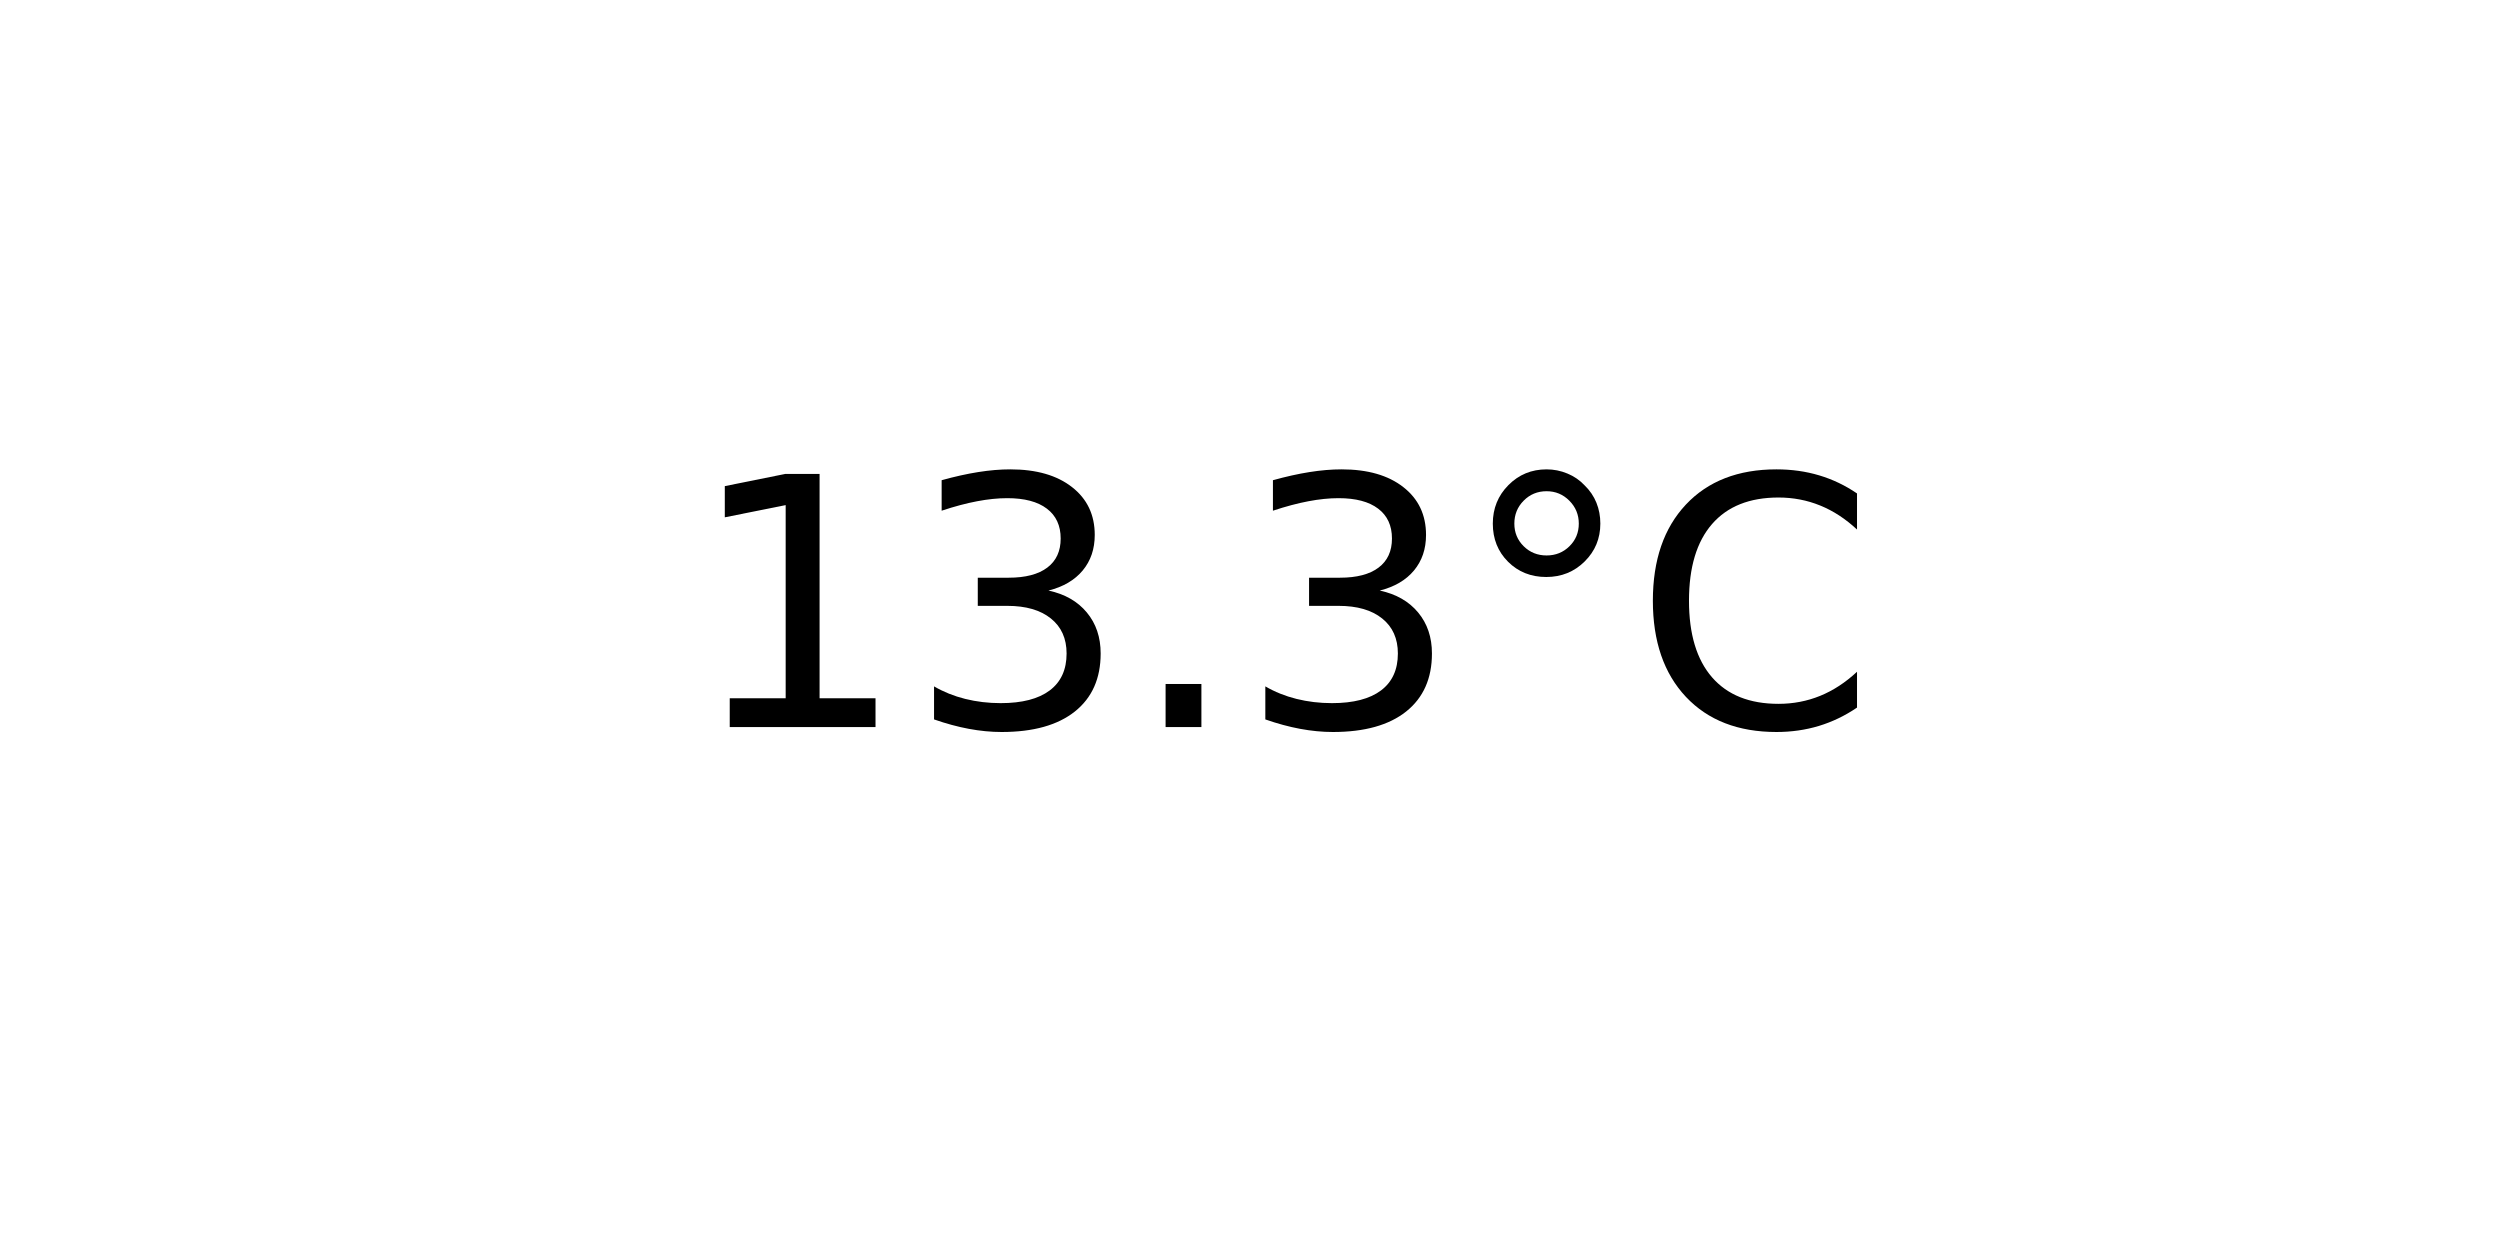
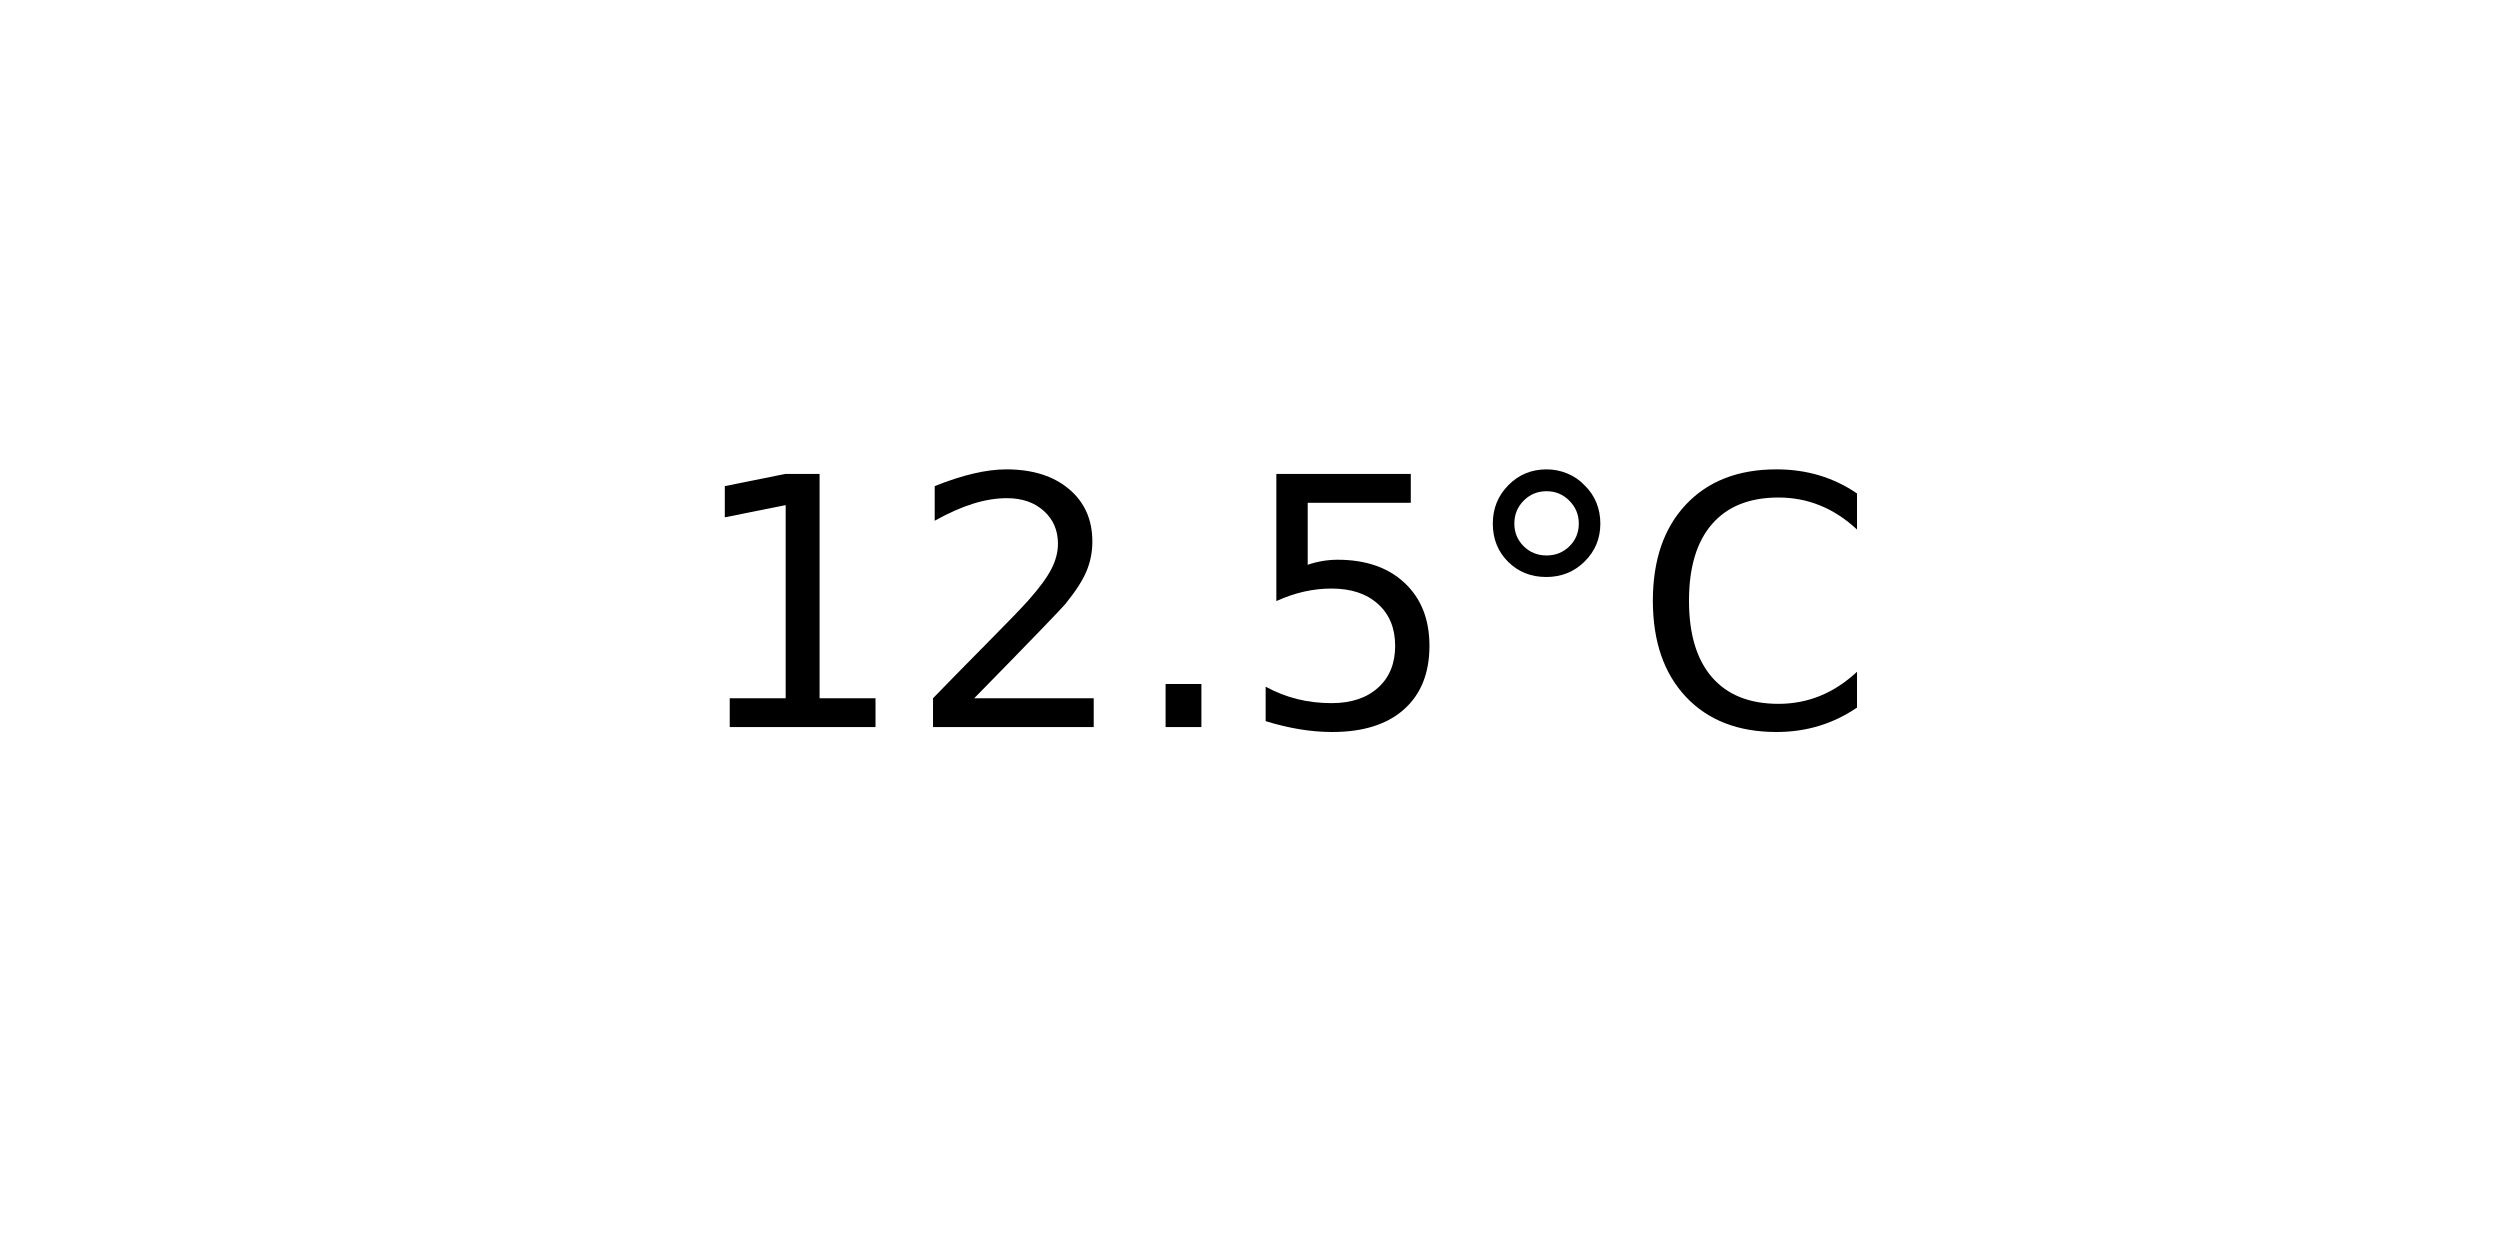
<svg xmlns="http://www.w3.org/2000/svg" xmlns:xlink="http://www.w3.org/1999/xlink" width="72pt" height="36pt" viewBox="0 0 72 36" version="1.1">
  <defs>
    <style type="text/css">*{stroke-linejoin: round; stroke-linecap: butt}</style>
  </defs>
  <g id="figure_1">
    <g id="axes_1">
      <g id="text_1">
        <g transform="translate(19.77578 20.93937) scale(0.1 -0.1)">
          <defs>
            <path id="DejaVuSans-31" d="M 794 531  L 1825 531  L 1825 4091  L 703 3866  L 703 4441  L 1819 4666  L 2450 4666  L 2450 531  L 3481 531  L 3481 0  L 794 0  L 794 531  z " transform="scale(0.015625)" />
-             <path id="DejaVuSans-33" d="M 2597 2516  Q 3050 2419 3304 2112  Q 3559 1806 3559 1356  Q 3559 666 3084 287  Q 2609 -91 1734 -91  Q 1441 -91 1130 -33  Q 819 25 488 141  L 488 750  Q 750 597 1062 519  Q 1375 441 1716 441  Q 2309 441 2620 675  Q 2931 909 2931 1356  Q 2931 1769 2642 2001  Q 2353 2234 1838 2234  L 1294 2234  L 1294 2753  L 1863 2753  Q 2328 2753 2575 2939  Q 2822 3125 2822 3475  Q 2822 3834 2567 4026  Q 2313 4219 1838 4219  Q 1578 4219 1281 4162  Q 984 4106 628 3988  L 628 4550  Q 988 4650 1302 4700  Q 1616 4750 1894 4750  Q 2613 4750 3031 4423  Q 3450 4097 3450 3541  Q 3450 3153 3228 2886  Q 3006 2619 2597 2516  z " transform="scale(0.015625)" />
+             <path id="DejaVuSans-32" d="M 1228 531  L 3431 531  L 3431 0  L 469 0  L 469 531  Q 828 903 1448 1529  Q 2069 2156 2228 2338  Q 2531 2678 2651 2914  Q 2772 3150 2772 3378  Q 2772 3750 2511 3984  Q 2250 4219 1831 4219  Q 1534 4219 1204 4116  Q 875 4013 500 3803  L 500 4441  Q 881 4594 1212 4672  Q 1544 4750 1819 4750  Q 2544 4750 2975 4387  Q 3406 4025 3406 3419  Q 3406 3131 3298 2873  Q 3191 2616 2906 2266  Q 2828 2175 2409 1742  Q 1991 1309 1228 531  z " transform="scale(0.015625)" />
            <path id="DejaVuSans-2e" d="M 684 794  L 1344 794  L 1344 0  L 684 0  L 684 794  z " transform="scale(0.015625)" />
+             <path id="DejaVuSans-35" d="M 691 4666  L 3169 4666  L 3169 4134  L 1269 4134  L 1269 2991  Q 1406 3038 1543 3061  Q 1681 3084 1819 3084  Q 2600 3084 3056 2656  Q 3513 2228 3513 1497  Q 3513 744 3044 326  Q 2575 -91 1722 -91  Q 1428 -91 1123 -41  Q 819 9 494 109  L 494 744  Q 775 591 1075 516  Q 1375 441 1709 441  Q 2250 441 2565 725  Q 2881 1009 2881 1497  Q 2881 1984 2565 2268  Q 2250 2553 1709 2553  Q 1456 2553 1204 2497  Q 953 2441 691 2322  L 691 4666  z " transform="scale(0.015625)" />
            <path id="DejaVuSans-b0" d="M 1600 4347  Q 1350 4347 1178 4173  Q 1006 4000 1006 3750  Q 1006 3503 1178 3333  Q 1350 3163 1600 3163  Q 1850 3163 2022 3333  Q 2194 3503 2194 3750  Q 2194 3997 2020 4172  Q 1847 4347 1600 4347  z M 1600 4750  Q 1800 4750 1984 4673  Q 2169 4597 2303 4453  Q 2447 4313 2519 4134  Q 2591 3956 2591 3750  Q 2591 3338 2302 3052  Q 2013 2766 1594 2766  Q 1172 2766 890 3047  Q 609 3328 609 3750  Q 609 4169 896 4459  Q 1184 4750 1600 4750  z " transform="scale(0.015625)" />
            <path id="DejaVuSans-43" d="M 4122 4306  L 4122 3641  Q 3803 3938 3442 4084  Q 3081 4231 2675 4231  Q 1875 4231 1450 3742  Q 1025 3253 1025 2328  Q 1025 1406 1450 917  Q 1875 428 2675 428  Q 3081 428 3442 575  Q 3803 722 4122 1019  L 4122 359  Q 3791 134 3420 21  Q 3050 -91 2638 -91  Q 1578 -91 968 557  Q 359 1206 359 2328  Q 359 3453 968 4101  Q 1578 4750 2638 4750  Q 3056 4750 3426 4639  Q 3797 4528 4122 4306  z " transform="scale(0.015625)" />
          </defs>
          <use xlink:href="#DejaVuSans-31" />
-           <use xlink:href="#DejaVuSans-33" x="63.623" />
+           <use xlink:href="#DejaVuSans-32" x="63.623" />
          <use xlink:href="#DejaVuSans-2e" x="127.246" />
-           <use xlink:href="#DejaVuSans-33" x="159.033" />
+           <use xlink:href="#DejaVuSans-35" x="159.033" />
          <use xlink:href="#DejaVuSans-b0" x="222.656" />
          <use xlink:href="#DejaVuSans-43" x="272.656" />
        </g>
      </g>
    </g>
  </g>
</svg>
